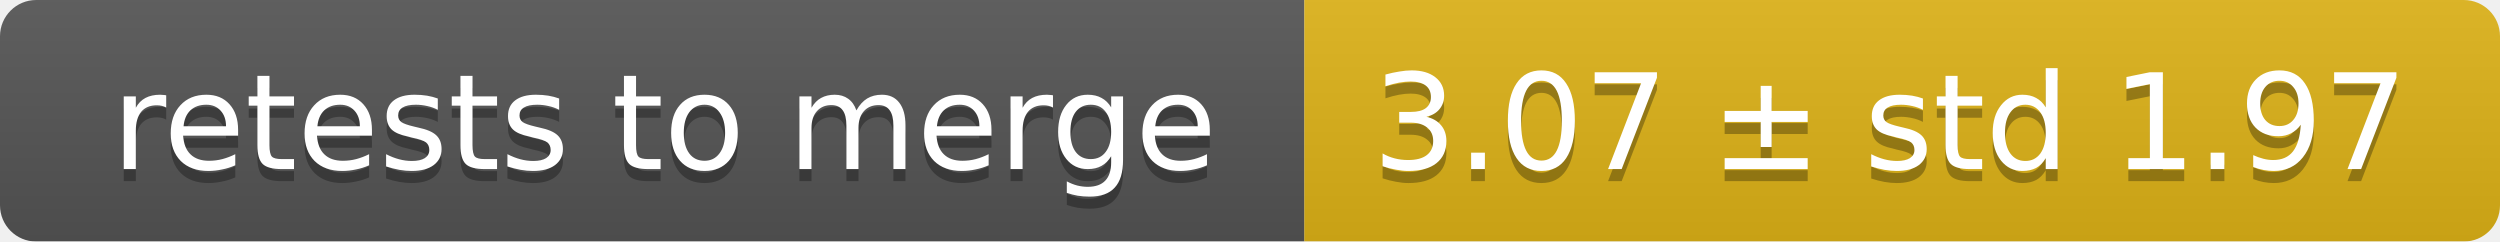
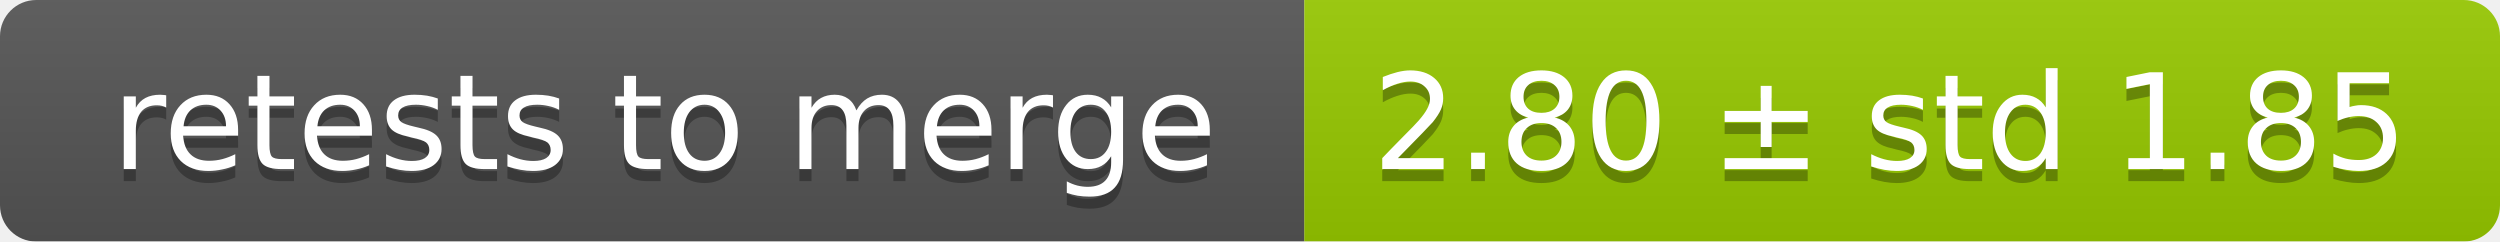
<svg xmlns="http://www.w3.org/2000/svg" width="207" height="20">
  <linearGradient id="smooth" x2="0" y2="100%">
    <stop offset="0" stop-color="#bbb" stop-opacity=".1" />
    <stop offset="1" stop-opacity=".1" />
  </linearGradient>
  <mask id="round">
    <rect width="207" height="20" rx="3" fill="#fff" />
  </mask>
  <g mask="url(#round)">
    <rect width="108" height="20" fill="#555" />
-     <rect x="108" width="99" height="20" fill="#dfb317" />
+     <rect x="108" width="99" height="20" fill="#97ca00" />
    <rect width="207" height="20" fill="url(#smooth)" />
  </g>
  <g fill="#fff" text-anchor="middle" font-family="DejaVu Sans,Verdana,Geneva,sans-serif" font-size="11">
    <text x="55" y="15" fill="#010101" fill-opacity=".3">retests to merge</text>
    <text x="55" y="14">retests to merge</text>
-     <text x="156.5" y="15" fill="#010101" fill-opacity=".3">3.07 ± std 1.97</text>
-     <text x="156.5" y="14">3.07 ± std 1.97</text>
+     <text x="156.5" y="15" fill="#010101" fill-opacity=".3">2.80 ± std 1.85</text>
+     <text x="156.5" y="14">2.80 ± std 1.85</text>
  </g>
</svg>
